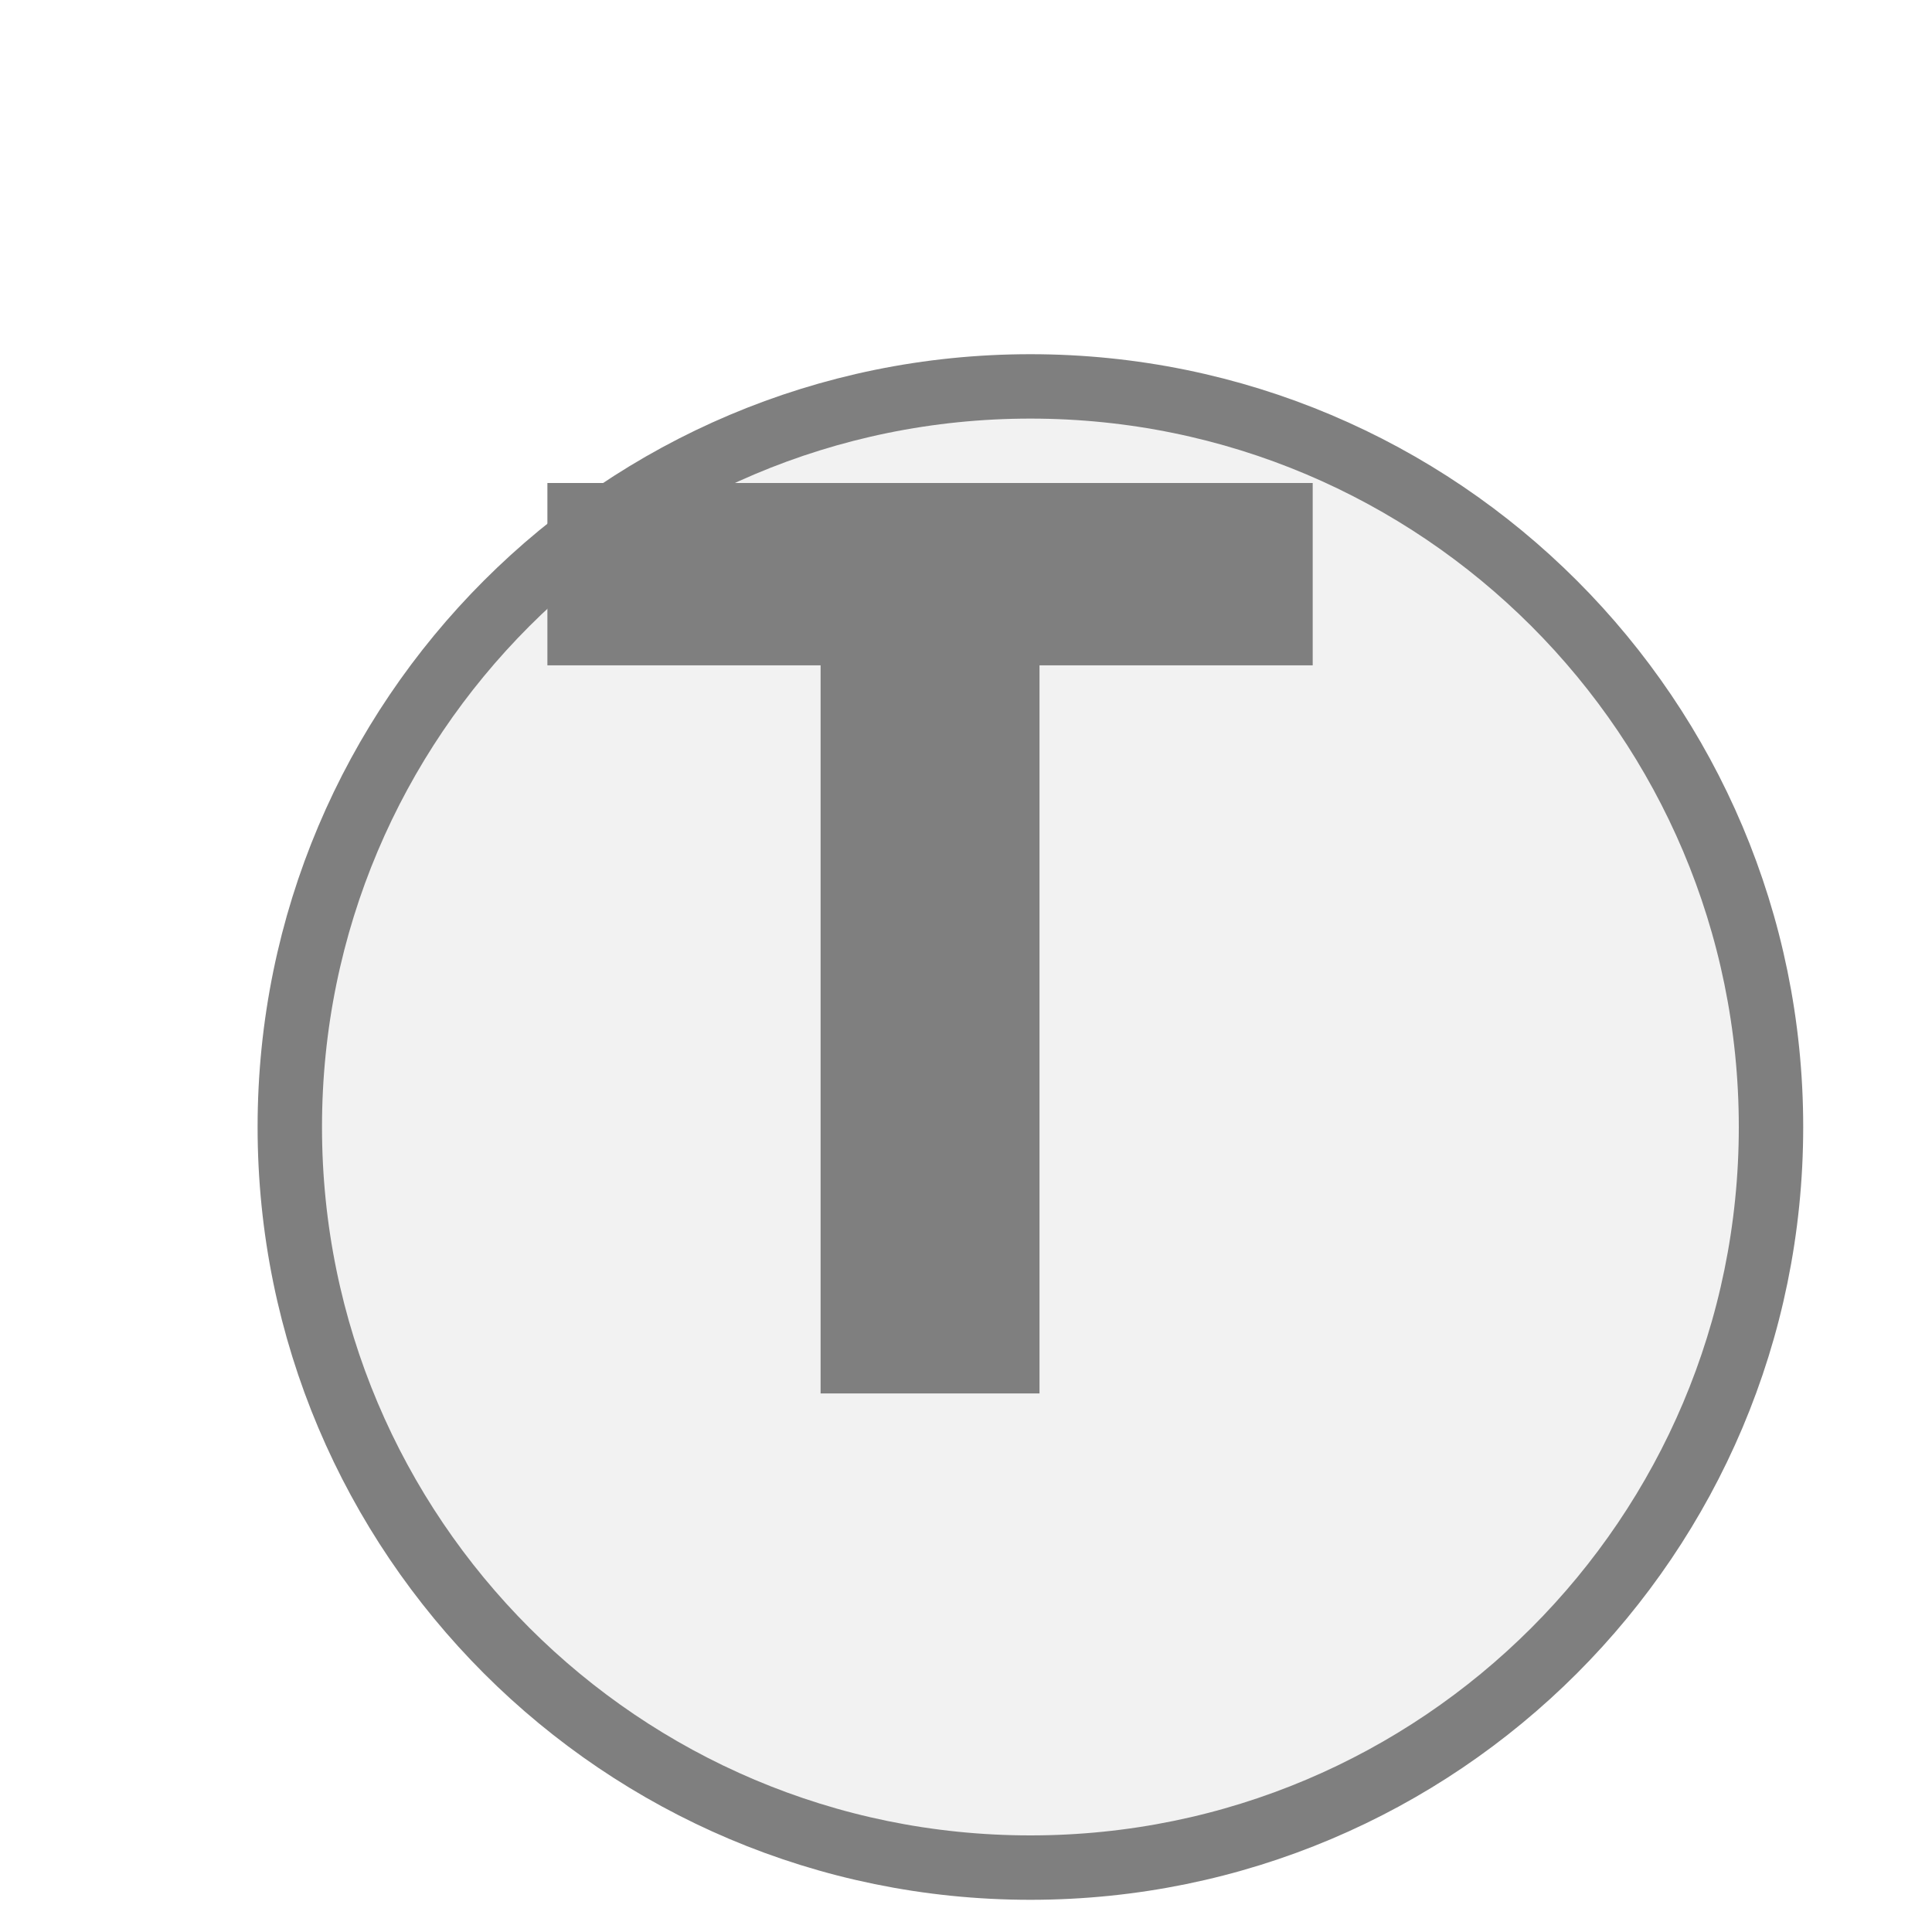
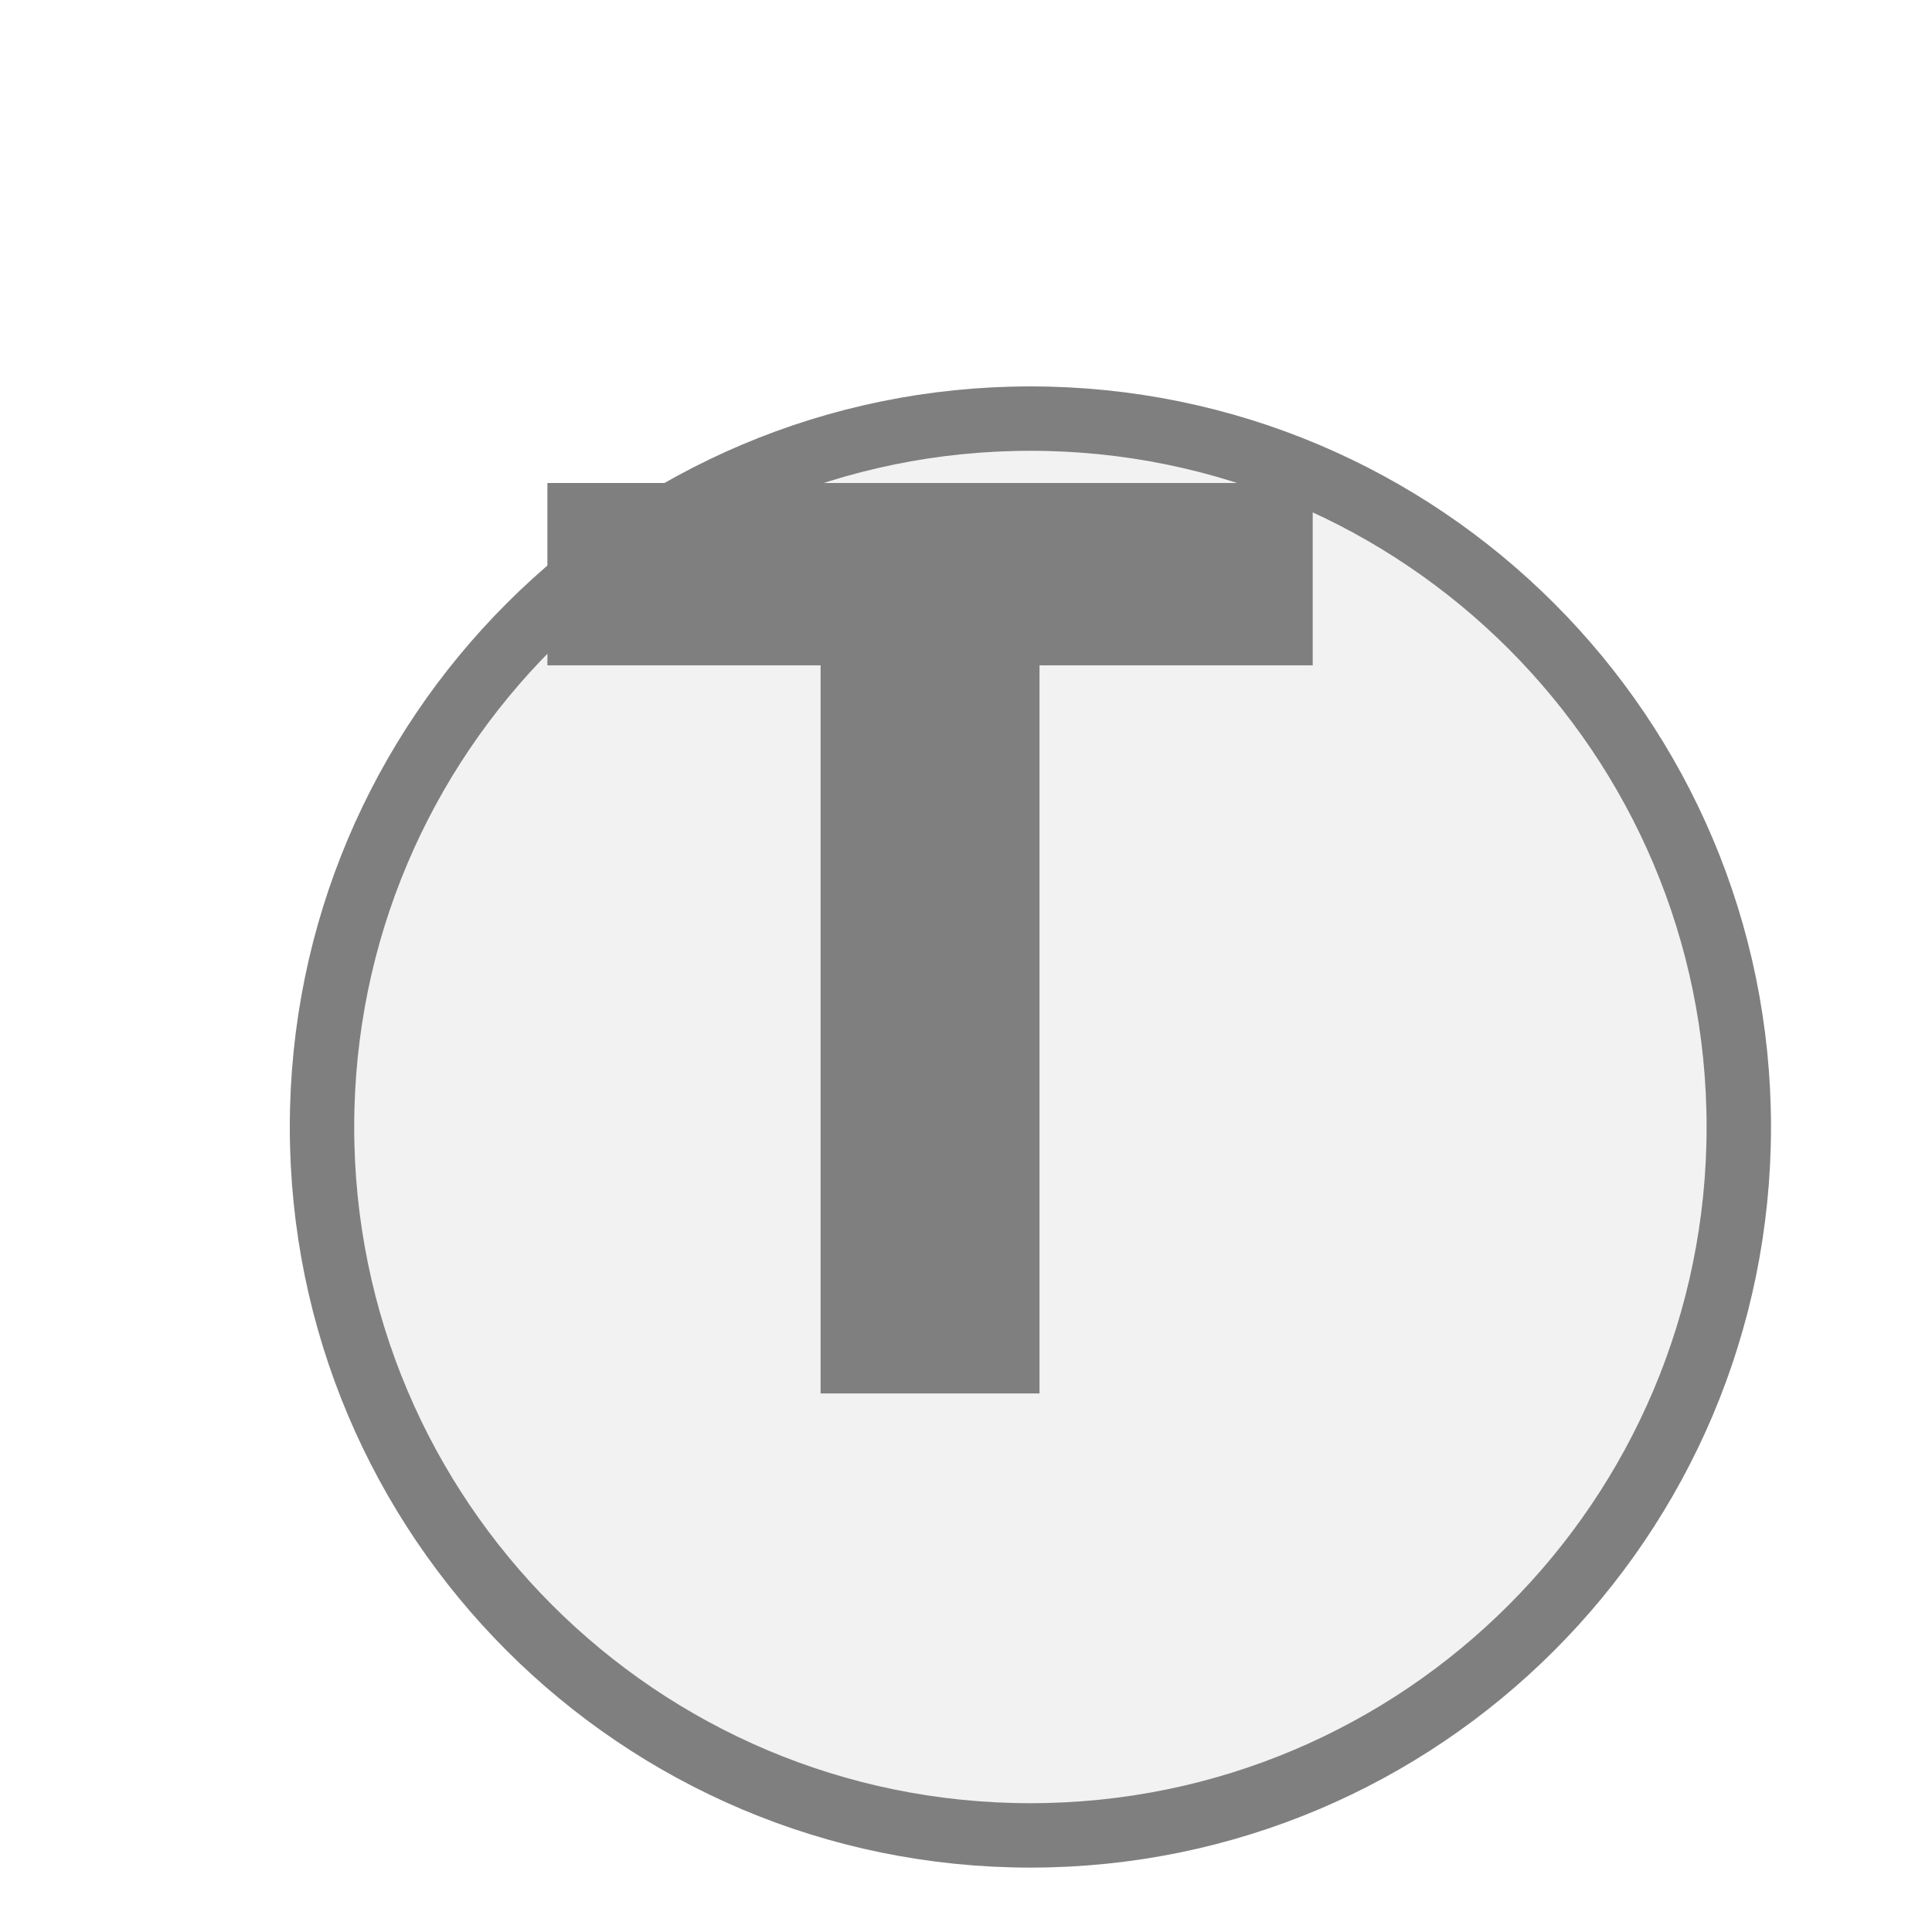
<svg xmlns="http://www.w3.org/2000/svg" width="30px" height="30px" viewBox="0 0 30 30">
-   <circle cx="16" cy="17.5" r="11.5" fill="#f2f2f2" stroke="#7f7f7f" stroke-width="1" />
+   <circle cx="16" cy="17.5" r="11" fill="#f2f2f2" stroke="#7f7f7f" stroke-width="1" />
  <path d="M829 0V1194H381V1493H1636V1194H1188V0H829Z" fill="#7f7f7f" transform="translate(8.5,7.5) scale(0.009469,-0.009469) translate(-381,-1493)" />
</svg>
